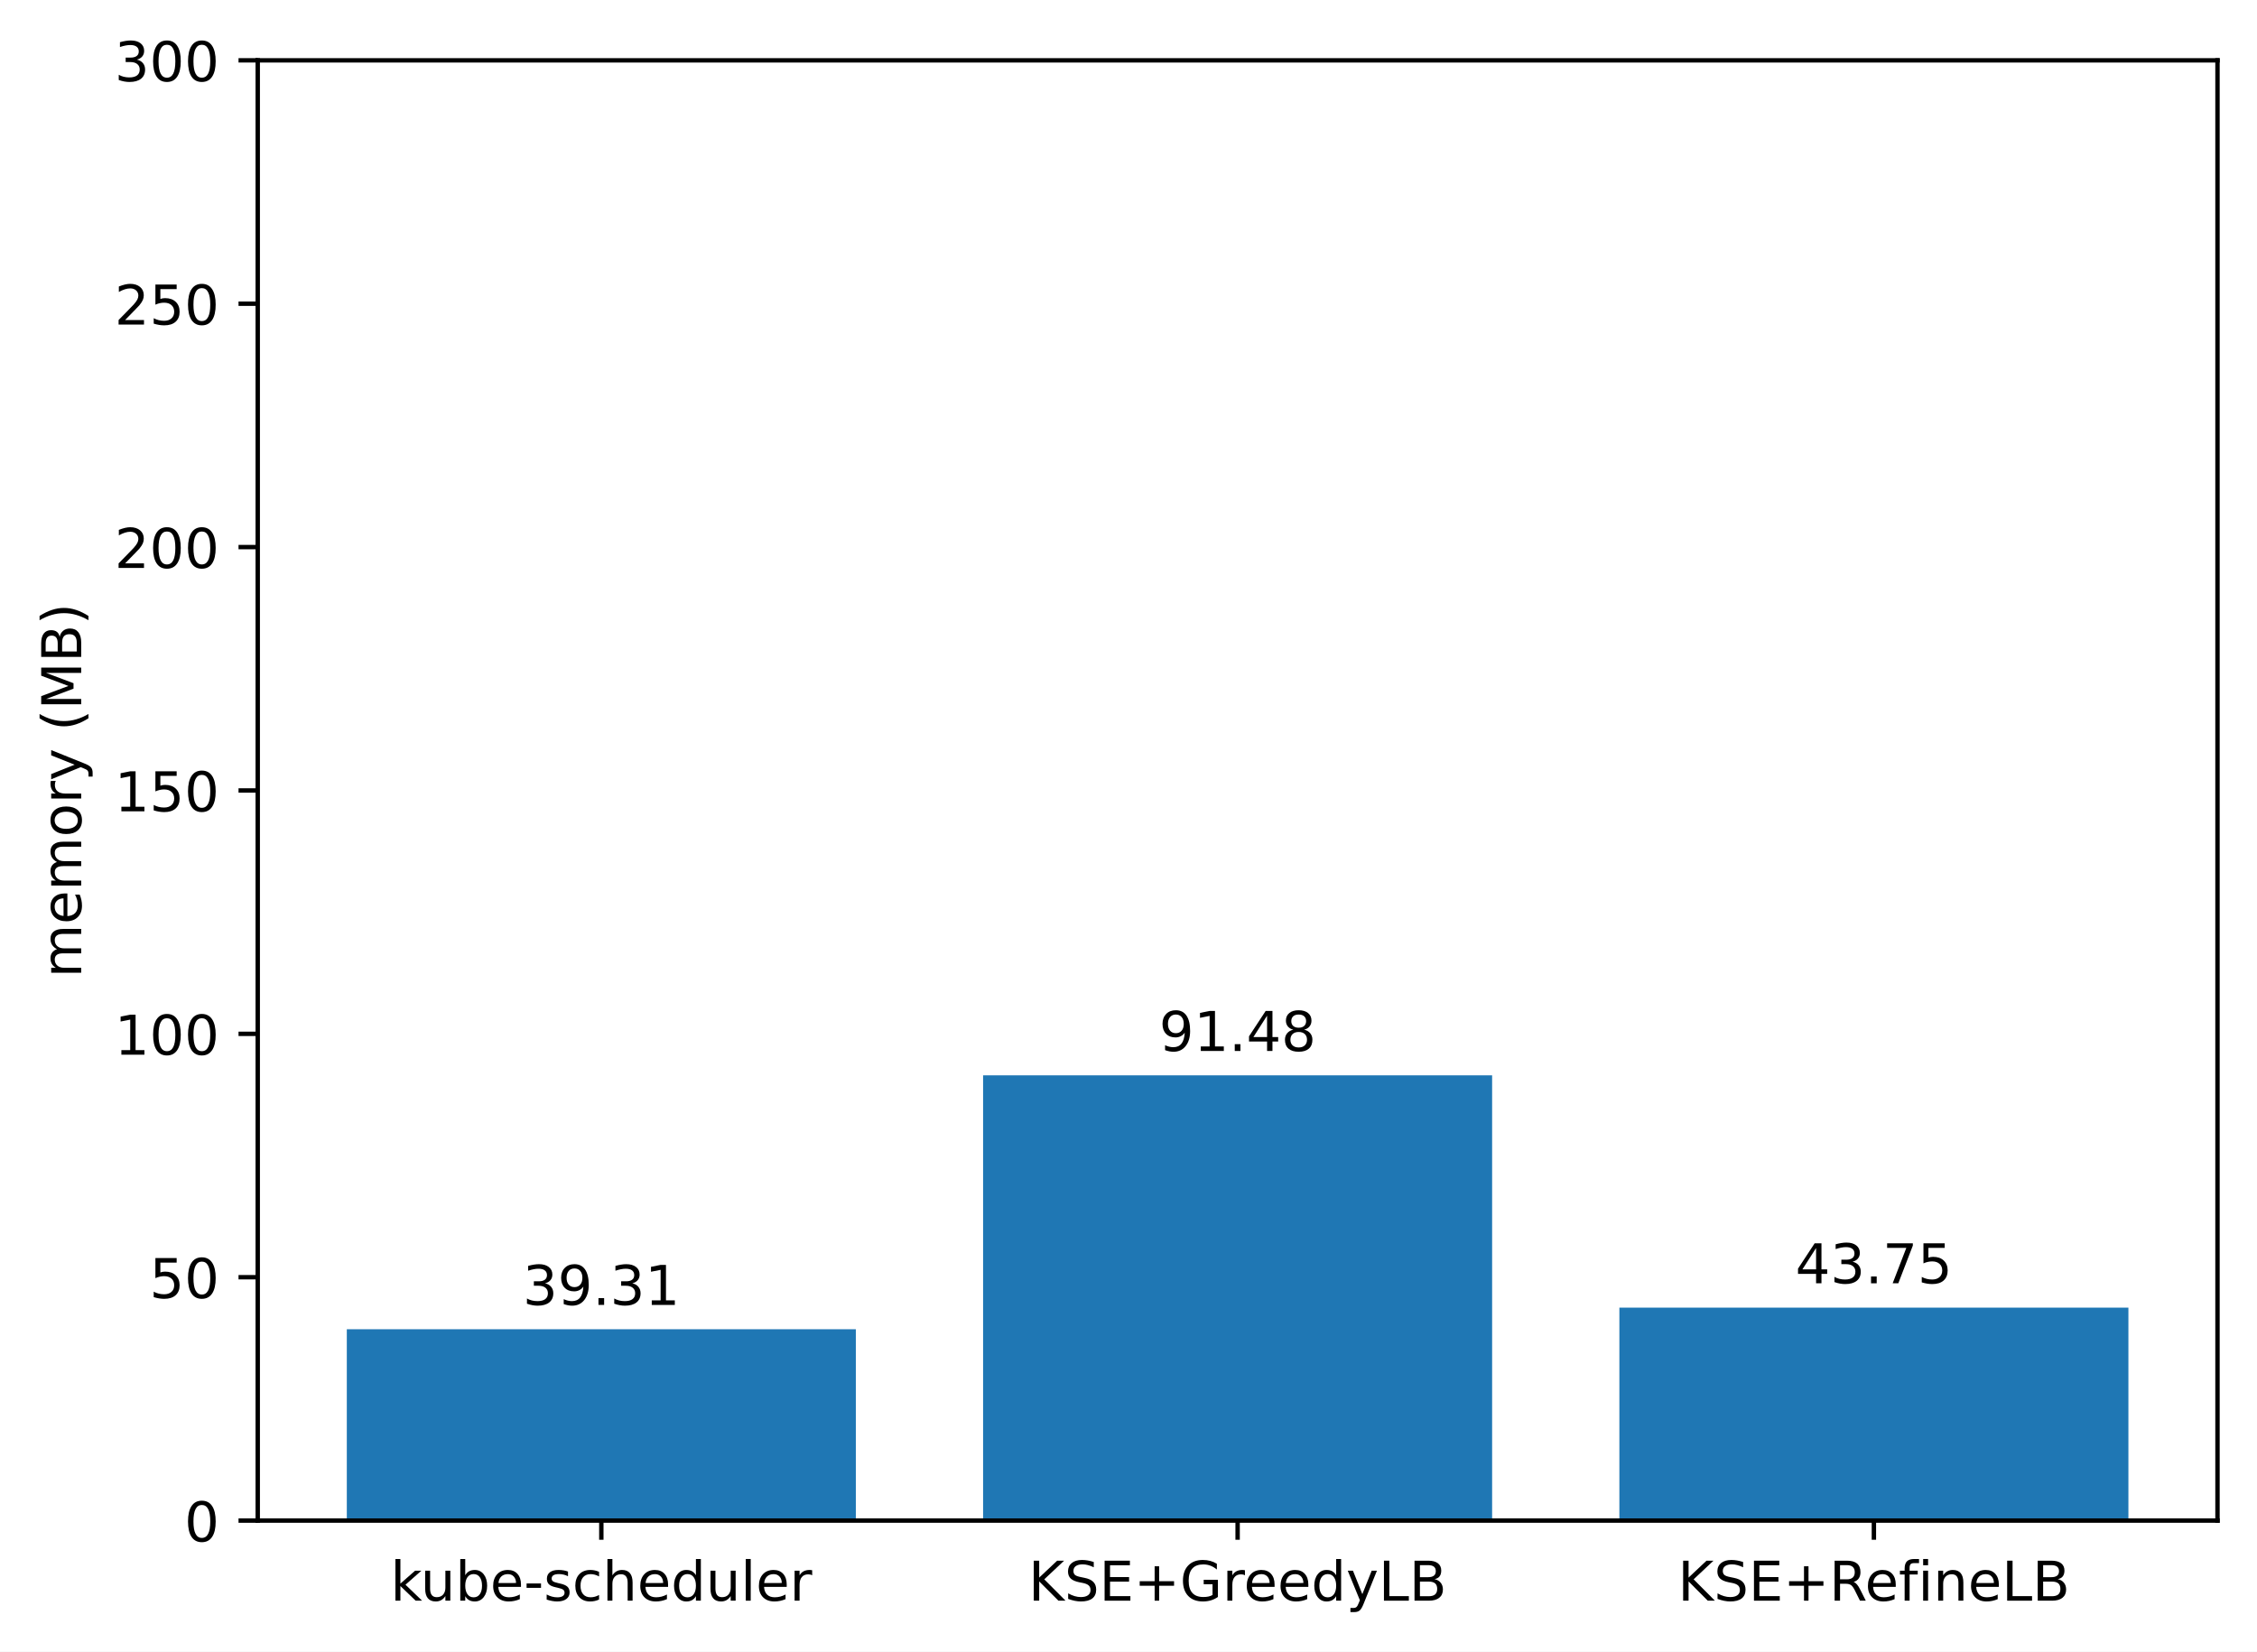
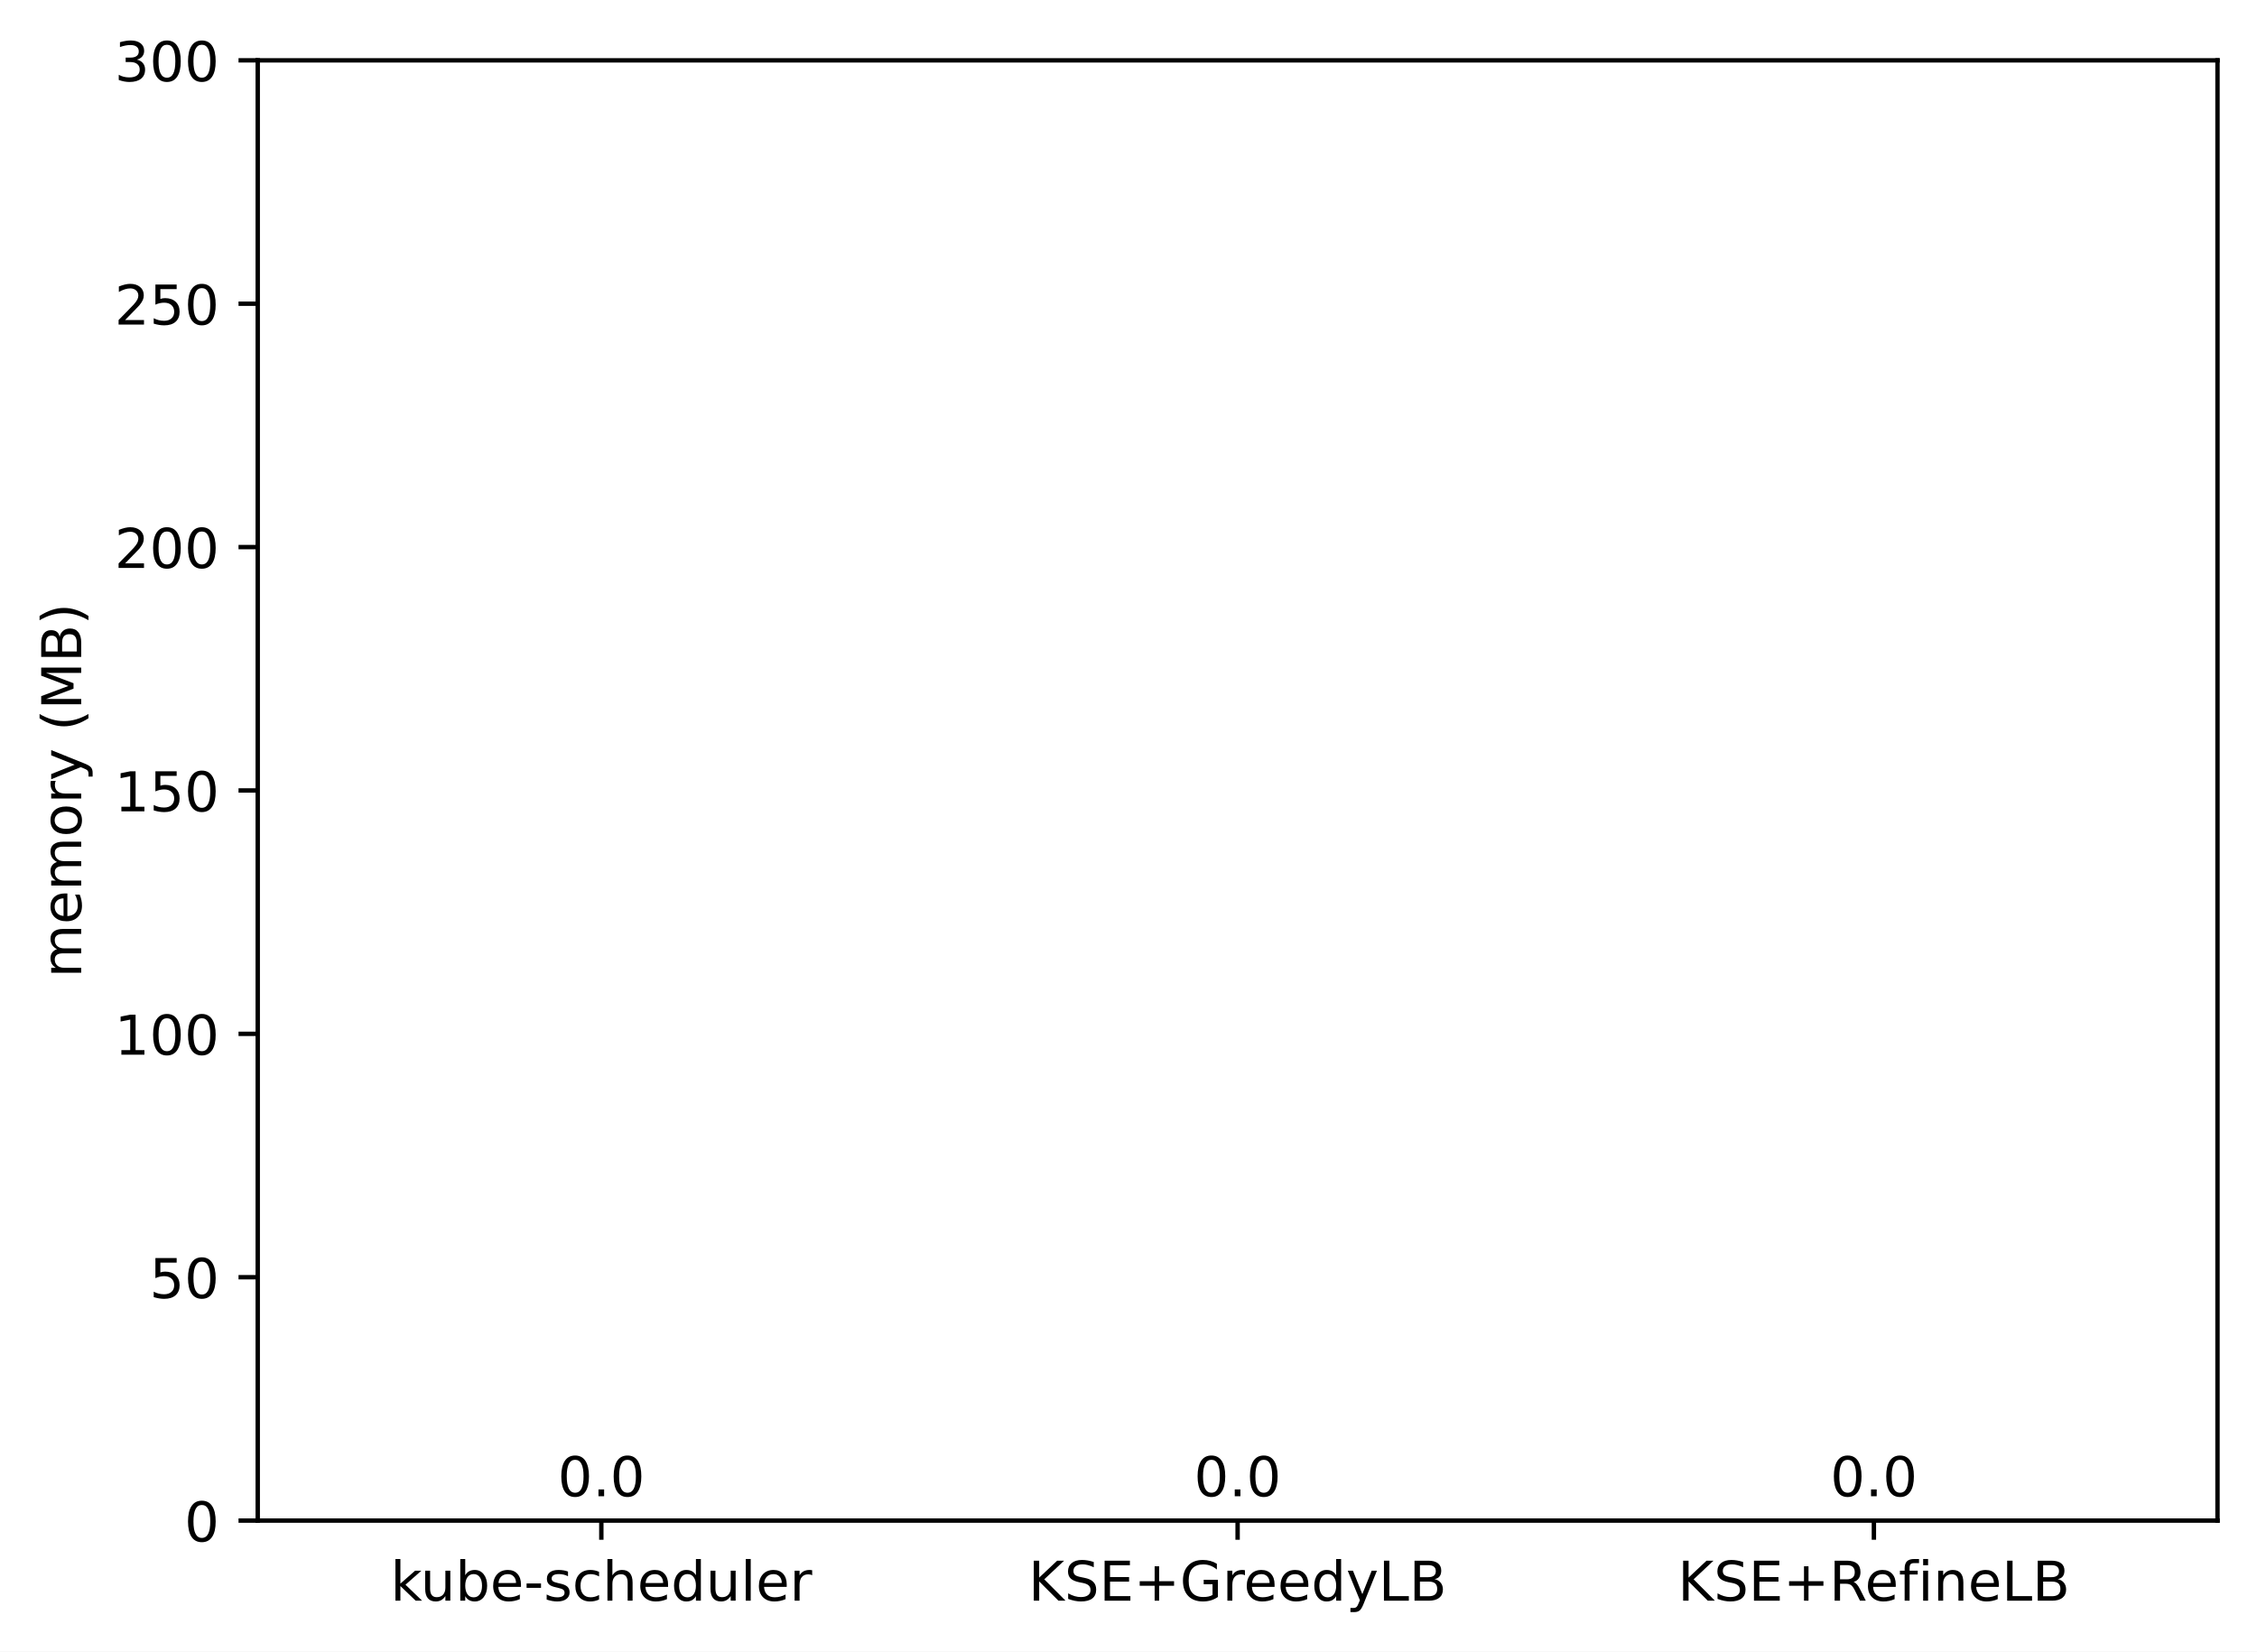
<svg xmlns="http://www.w3.org/2000/svg" xmlns:xlink="http://www.w3.org/1999/xlink" width="411.286pt" height="300.989pt" viewBox="0 0 411.286 300.989" version="1.1">
  <defs>
    <style type="text/css">*{stroke-linejoin: round; stroke-linecap: butt}</style>
  </defs>
  <g id="figure_1">
    <g id="patch_1">
      <path d="M 0 300.989  L 411.286 300.989  L 411.286 0  L 0 0  z " style="fill: #ffffff" />
    </g>
    <g id="axes_1">
      <g id="patch_2">
        <path d="M 46.966 277.111  L 404.086 277.111  L 404.086 10.999  L 46.966 10.999  z " style="fill: #ffffff" />
      </g>
      <g id="patch_3">
-         <path d="M 63.198 277.111  L 155.957 277.111  L 155.957 242.242  L 63.198 242.242  z " clip-path="url(#p733900ead8)" style="fill: #1f77b4" />
+         <path d="M 63.198 277.111  L 155.957 277.111  L 155.957 277.111  L 63.198 277.111  z " clip-path="url(#p51b0a8bfb7)" style="fill: #1f77b4" />
      </g>
      <g id="patch_4">
-         <path d="M 179.146 277.111  L 271.905 277.111  L 271.905 195.965  L 179.146 195.965  z " clip-path="url(#p733900ead8)" style="fill: #1f77b4" />
+         <path d="M 179.146 277.111  L 271.905 277.111  L 271.905 277.111  L 179.146 277.111  z " clip-path="url(#p51b0a8bfb7)" style="fill: #1f77b4" />
      </g>
      <g id="patch_5">
-         <path d="M 295.094 277.111  L 387.853 277.111  L 387.853 238.303  L 295.094 238.303  z " clip-path="url(#p733900ead8)" style="fill: #1f77b4" />
+         <path d="M 295.094 277.111  L 387.853 277.111  L 387.853 277.111  L 295.094 277.111  z " clip-path="url(#p51b0a8bfb7)" style="fill: #1f77b4" />
      </g>
      <g id="matplotlib.axis_1">
        <g id="xtick_1">
          <g id="line2d_1">
            <defs>
-               <path id="mab48e8f330" d="M 0 0  L 0 3.5  " style="stroke: #000000; stroke-width: 0.8" />
+               <path id="mb6914dc671" d="M 0 0  L 0 3.5  " style="stroke: #000000; stroke-width: 0.8" />
            </defs>
            <g>
-               <use xlink:href="#mab48e8f330" x="109.578" y="277.111" style="stroke: #000000; stroke-width: 0.8" />
+               <use xlink:href="#mb6914dc671" x="109.578" y="277.111" style="stroke: #000000; stroke-width: 0.8" />
            </g>
          </g>
          <g id="text_1">
            <g transform="translate(71.15179 291.7097)scale(0.1 -0.1)">
              <defs>
                <path id="DejaVuSans-6b" d="M 581 4863  L 1159 4863  L 1159 1991  L 2875 3500  L 3609 3500  L 1753 1863  L 3688 0  L 2938 0  L 1159 1709  L 1159 0  L 581 0  L 581 4863  z " transform="scale(0.015625)" />
                <path id="DejaVuSans-75" d="M 544 1381  L 544 3500  L 1119 3500  L 1119 1403  Q 1119 906 1312 657  Q 1506 409 1894 409  Q 2359 409 2629 706  Q 2900 1003 2900 1516  L 2900 3500  L 3475 3500  L 3475 0  L 2900 0  L 2900 538  Q 2691 219 2414 64  Q 2138 -91 1772 -91  Q 1169 -91 856 284  Q 544 659 544 1381  z M 1991 3584  L 1991 3584  z " transform="scale(0.015625)" />
                <path id="DejaVuSans-62" d="M 3116 1747  Q 3116 2381 2855 2742  Q 2594 3103 2138 3103  Q 1681 3103 1420 2742  Q 1159 2381 1159 1747  Q 1159 1113 1420 752  Q 1681 391 2138 391  Q 2594 391 2855 752  Q 3116 1113 3116 1747  z M 1159 2969  Q 1341 3281 1617 3432  Q 1894 3584 2278 3584  Q 2916 3584 3314 3078  Q 3713 2572 3713 1747  Q 3713 922 3314 415  Q 2916 -91 2278 -91  Q 1894 -91 1617 61  Q 1341 213 1159 525  L 1159 0  L 581 0  L 581 4863  L 1159 4863  L 1159 2969  z " transform="scale(0.015625)" />
                <path id="DejaVuSans-65" d="M 3597 1894  L 3597 1613  L 953 1613  Q 991 1019 1311 708  Q 1631 397 2203 397  Q 2534 397 2845 478  Q 3156 559 3463 722  L 3463 178  Q 3153 47 2828 -22  Q 2503 -91 2169 -91  Q 1331 -91 842 396  Q 353 884 353 1716  Q 353 2575 817 3079  Q 1281 3584 2069 3584  Q 2775 3584 3186 3129  Q 3597 2675 3597 1894  z M 3022 2063  Q 3016 2534 2758 2815  Q 2500 3097 2075 3097  Q 1594 3097 1305 2825  Q 1016 2553 972 2059  L 3022 2063  z " transform="scale(0.015625)" />
                <path id="DejaVuSans-2d" d="M 313 2009  L 1997 2009  L 1997 1497  L 313 1497  L 313 2009  z " transform="scale(0.015625)" />
                <path id="DejaVuSans-73" d="M 2834 3397  L 2834 2853  Q 2591 2978 2328 3040  Q 2066 3103 1784 3103  Q 1356 3103 1142 2972  Q 928 2841 928 2578  Q 928 2378 1081 2264  Q 1234 2150 1697 2047  L 1894 2003  Q 2506 1872 2764 1633  Q 3022 1394 3022 966  Q 3022 478 2636 193  Q 2250 -91 1575 -91  Q 1294 -91 989 -36  Q 684 19 347 128  L 347 722  Q 666 556 975 473  Q 1284 391 1588 391  Q 1994 391 2212 530  Q 2431 669 2431 922  Q 2431 1156 2273 1281  Q 2116 1406 1581 1522  L 1381 1569  Q 847 1681 609 1914  Q 372 2147 372 2553  Q 372 3047 722 3315  Q 1072 3584 1716 3584  Q 2034 3584 2315 3537  Q 2597 3491 2834 3397  z " transform="scale(0.015625)" />
                <path id="DejaVuSans-63" d="M 3122 3366  L 3122 2828  Q 2878 2963 2633 3030  Q 2388 3097 2138 3097  Q 1578 3097 1268 2742  Q 959 2388 959 1747  Q 959 1106 1268 751  Q 1578 397 2138 397  Q 2388 397 2633 464  Q 2878 531 3122 666  L 3122 134  Q 2881 22 2623 -34  Q 2366 -91 2075 -91  Q 1284 -91 818 406  Q 353 903 353 1747  Q 353 2603 823 3093  Q 1294 3584 2113 3584  Q 2378 3584 2631 3529  Q 2884 3475 3122 3366  z " transform="scale(0.015625)" />
                <path id="DejaVuSans-68" d="M 3513 2113  L 3513 0  L 2938 0  L 2938 2094  Q 2938 2591 2744 2837  Q 2550 3084 2163 3084  Q 1697 3084 1428 2787  Q 1159 2491 1159 1978  L 1159 0  L 581 0  L 581 4863  L 1159 4863  L 1159 2956  Q 1366 3272 1645 3428  Q 1925 3584 2291 3584  Q 2894 3584 3203 3211  Q 3513 2838 3513 2113  z " transform="scale(0.015625)" />
                <path id="DejaVuSans-64" d="M 2906 2969  L 2906 4863  L 3481 4863  L 3481 0  L 2906 0  L 2906 525  Q 2725 213 2448 61  Q 2172 -91 1784 -91  Q 1150 -91 751 415  Q 353 922 353 1747  Q 353 2572 751 3078  Q 1150 3584 1784 3584  Q 2172 3584 2448 3432  Q 2725 3281 2906 2969  z M 947 1747  Q 947 1113 1208 752  Q 1469 391 1925 391  Q 2381 391 2643 752  Q 2906 1113 2906 1747  Q 2906 2381 2643 2742  Q 2381 3103 1925 3103  Q 1469 3103 1208 2742  Q 947 2381 947 1747  z " transform="scale(0.015625)" />
                <path id="DejaVuSans-6c" d="M 603 4863  L 1178 4863  L 1178 0  L 603 0  L 603 4863  z " transform="scale(0.015625)" />
                <path id="DejaVuSans-72" d="M 2631 2963  Q 2534 3019 2420 3045  Q 2306 3072 2169 3072  Q 1681 3072 1420 2755  Q 1159 2438 1159 1844  L 1159 0  L 581 0  L 581 3500  L 1159 3500  L 1159 2956  Q 1341 3275 1631 3429  Q 1922 3584 2338 3584  Q 2397 3584 2469 3576  Q 2541 3569 2628 3553  L 2631 2963  z " transform="scale(0.015625)" />
              </defs>
              <use xlink:href="#DejaVuSans-6b" />
              <use xlink:href="#DejaVuSans-75" x="54.785" />
              <use xlink:href="#DejaVuSans-62" x="118.164" />
              <use xlink:href="#DejaVuSans-65" x="181.641" />
              <use xlink:href="#DejaVuSans-2d" x="243.164" />
              <use xlink:href="#DejaVuSans-73" x="279.248" />
              <use xlink:href="#DejaVuSans-63" x="331.348" />
              <use xlink:href="#DejaVuSans-68" x="386.328" />
              <use xlink:href="#DejaVuSans-65" x="449.707" />
              <use xlink:href="#DejaVuSans-64" x="511.23" />
              <use xlink:href="#DejaVuSans-75" x="574.707" />
              <use xlink:href="#DejaVuSans-6c" x="638.086" />
              <use xlink:href="#DejaVuSans-65" x="665.869" />
              <use xlink:href="#DejaVuSans-72" x="727.393" />
            </g>
          </g>
        </g>
        <g id="xtick_2">
          <g id="line2d_2">
            <g>
-               <use xlink:href="#mab48e8f330" x="225.526" y="277.111" style="stroke: #000000; stroke-width: 0.8" />
+               <use xlink:href="#mb6914dc671" x="225.526" y="277.111" style="stroke: #000000; stroke-width: 0.8" />
            </g>
          </g>
          <g id="text_2">
            <g transform="translate(187.403 291.7097)scale(0.1 -0.1)">
              <defs>
                <path id="DejaVuSans-4b" d="M 628 4666  L 1259 4666  L 1259 2694  L 3353 4666  L 4166 4666  L 1850 2491  L 4331 0  L 3500 0  L 1259 2247  L 1259 0  L 628 0  L 628 4666  z " transform="scale(0.015625)" />
                <path id="DejaVuSans-53" d="M 3425 4513  L 3425 3897  Q 3066 4069 2747 4153  Q 2428 4238 2131 4238  Q 1616 4238 1336 4038  Q 1056 3838 1056 3469  Q 1056 3159 1242 3001  Q 1428 2844 1947 2747  L 2328 2669  Q 3034 2534 3370 2195  Q 3706 1856 3706 1288  Q 3706 609 3251 259  Q 2797 -91 1919 -91  Q 1588 -91 1214 -16  Q 841 59 441 206  L 441 856  Q 825 641 1194 531  Q 1563 422 1919 422  Q 2459 422 2753 634  Q 3047 847 3047 1241  Q 3047 1584 2836 1778  Q 2625 1972 2144 2069  L 1759 2144  Q 1053 2284 737 2584  Q 422 2884 422 3419  Q 422 4038 858 4394  Q 1294 4750 2059 4750  Q 2388 4750 2728 4690  Q 3069 4631 3425 4513  z " transform="scale(0.015625)" />
                <path id="DejaVuSans-45" d="M 628 4666  L 3578 4666  L 3578 4134  L 1259 4134  L 1259 2753  L 3481 2753  L 3481 2222  L 1259 2222  L 1259 531  L 3634 531  L 3634 0  L 628 0  L 628 4666  z " transform="scale(0.015625)" />
                <path id="DejaVuSans-2b" d="M 2944 4013  L 2944 2272  L 4684 2272  L 4684 1741  L 2944 1741  L 2944 0  L 2419 0  L 2419 1741  L 678 1741  L 678 2272  L 2419 2272  L 2419 4013  L 2944 4013  z " transform="scale(0.015625)" />
                <path id="DejaVuSans-47" d="M 3809 666  L 3809 1919  L 2778 1919  L 2778 2438  L 4434 2438  L 4434 434  Q 4069 175 3628 42  Q 3188 -91 2688 -91  Q 1594 -91 976 548  Q 359 1188 359 2328  Q 359 3472 976 4111  Q 1594 4750 2688 4750  Q 3144 4750 3555 4637  Q 3966 4525 4313 4306  L 4313 3634  Q 3963 3931 3569 4081  Q 3175 4231 2741 4231  Q 1884 4231 1454 3753  Q 1025 3275 1025 2328  Q 1025 1384 1454 906  Q 1884 428 2741 428  Q 3075 428 3337 486  Q 3600 544 3809 666  z " transform="scale(0.015625)" />
                <path id="DejaVuSans-79" d="M 2059 -325  Q 1816 -950 1584 -1140  Q 1353 -1331 966 -1331  L 506 -1331  L 506 -850  L 844 -850  Q 1081 -850 1212 -737  Q 1344 -625 1503 -206  L 1606 56  L 191 3500  L 800 3500  L 1894 763  L 2988 3500  L 3597 3500  L 2059 -325  z " transform="scale(0.015625)" />
                <path id="DejaVuSans-4c" d="M 628 4666  L 1259 4666  L 1259 531  L 3531 531  L 3531 0  L 628 0  L 628 4666  z " transform="scale(0.015625)" />
                <path id="DejaVuSans-42" d="M 1259 2228  L 1259 519  L 2272 519  Q 2781 519 3026 730  Q 3272 941 3272 1375  Q 3272 1813 3026 2020  Q 2781 2228 2272 2228  L 1259 2228  z M 1259 4147  L 1259 2741  L 2194 2741  Q 2656 2741 2882 2914  Q 3109 3088 3109 3444  Q 3109 3797 2882 3972  Q 2656 4147 2194 4147  L 1259 4147  z M 628 4666  L 2241 4666  Q 2963 4666 3353 4366  Q 3744 4066 3744 3513  Q 3744 3084 3544 2831  Q 3344 2578 2956 2516  Q 3422 2416 3680 2098  Q 3938 1781 3938 1306  Q 3938 681 3513 340  Q 3088 0 2303 0  L 628 0  L 628 4666  z " transform="scale(0.015625)" />
              </defs>
              <use xlink:href="#DejaVuSans-4b" />
              <use xlink:href="#DejaVuSans-53" x="65.576" />
              <use xlink:href="#DejaVuSans-45" x="129.053" />
              <use xlink:href="#DejaVuSans-2b" x="192.236" />
              <use xlink:href="#DejaVuSans-47" x="276.025" />
              <use xlink:href="#DejaVuSans-72" x="353.516" />
              <use xlink:href="#DejaVuSans-65" x="392.379" />
              <use xlink:href="#DejaVuSans-65" x="453.902" />
              <use xlink:href="#DejaVuSans-64" x="515.426" />
              <use xlink:href="#DejaVuSans-79" x="578.902" />
              <use xlink:href="#DejaVuSans-4c" x="638.082" />
              <use xlink:href="#DejaVuSans-42" x="693.795" />
            </g>
          </g>
        </g>
        <g id="xtick_3">
          <g id="line2d_3">
            <g>
-               <use xlink:href="#mab48e8f330" x="341.474" y="277.111" style="stroke: #000000; stroke-width: 0.8" />
+               <use xlink:href="#mb6914dc671" x="341.474" y="277.111" style="stroke: #000000; stroke-width: 0.8" />
            </g>
          </g>
          <g id="text_3">
            <g transform="translate(305.7346 291.7097)scale(0.1 -0.1)">
              <defs>
                <path id="DejaVuSans-52" d="M 2841 2188  Q 3044 2119 3236 1894  Q 3428 1669 3622 1275  L 4263 0  L 3584 0  L 2988 1197  Q 2756 1666 2539 1819  Q 2322 1972 1947 1972  L 1259 1972  L 1259 0  L 628 0  L 628 4666  L 2053 4666  Q 2853 4666 3247 4331  Q 3641 3997 3641 3322  Q 3641 2881 3436 2590  Q 3231 2300 2841 2188  z M 1259 4147  L 1259 2491  L 2053 2491  Q 2509 2491 2742 2702  Q 2975 2913 2975 3322  Q 2975 3731 2742 3939  Q 2509 4147 2053 4147  L 1259 4147  z " transform="scale(0.015625)" />
                <path id="DejaVuSans-66" d="M 2375 4863  L 2375 4384  L 1825 4384  Q 1516 4384 1395 4259  Q 1275 4134 1275 3809  L 1275 3500  L 2222 3500  L 2222 3053  L 1275 3053  L 1275 0  L 697 0  L 697 3053  L 147 3053  L 147 3500  L 697 3500  L 697 3744  Q 697 4328 969 4595  Q 1241 4863 1831 4863  L 2375 4863  z " transform="scale(0.015625)" />
                <path id="DejaVuSans-69" d="M 603 3500  L 1178 3500  L 1178 0  L 603 0  L 603 3500  z M 603 4863  L 1178 4863  L 1178 4134  L 603 4134  L 603 4863  z " transform="scale(0.015625)" />
                <path id="DejaVuSans-6e" d="M 3513 2113  L 3513 0  L 2938 0  L 2938 2094  Q 2938 2591 2744 2837  Q 2550 3084 2163 3084  Q 1697 3084 1428 2787  Q 1159 2491 1159 1978  L 1159 0  L 581 0  L 581 3500  L 1159 3500  L 1159 2956  Q 1366 3272 1645 3428  Q 1925 3584 2291 3584  Q 2894 3584 3203 3211  Q 3513 2838 3513 2113  z " transform="scale(0.015625)" />
              </defs>
              <use xlink:href="#DejaVuSans-4b" />
              <use xlink:href="#DejaVuSans-53" x="65.576" />
              <use xlink:href="#DejaVuSans-45" x="129.053" />
              <use xlink:href="#DejaVuSans-2b" x="192.236" />
              <use xlink:href="#DejaVuSans-52" x="276.025" />
              <use xlink:href="#DejaVuSans-65" x="341.008" />
              <use xlink:href="#DejaVuSans-66" x="402.531" />
              <use xlink:href="#DejaVuSans-69" x="437.736" />
              <use xlink:href="#DejaVuSans-6e" x="465.52" />
              <use xlink:href="#DejaVuSans-65" x="528.898" />
              <use xlink:href="#DejaVuSans-4c" x="590.422" />
              <use xlink:href="#DejaVuSans-42" x="646.135" />
            </g>
          </g>
        </g>
      </g>
      <g id="matplotlib.axis_2">
        <g id="ytick_1">
          <g id="line2d_4">
            <defs>
-               <path id="m79800c85fc" d="M 0 0  L -3.5 0  " style="stroke: #000000; stroke-width: 0.8" />
+               <path id="m8d308e65e6" d="M 0 0  L -3.5 0  " style="stroke: #000000; stroke-width: 0.8" />
            </defs>
            <g>
-               <use xlink:href="#m79800c85fc" x="46.966" y="277.111" style="stroke: #000000; stroke-width: 0.8" />
+               <use xlink:href="#m8d308e65e6" x="46.966" y="277.111" style="stroke: #000000; stroke-width: 0.8" />
            </g>
          </g>
          <g id="text_4">
            <g transform="translate(33.60312 280.9104)scale(0.1 -0.1)">
              <defs>
                <path id="DejaVuSans-30" d="M 2034 4250  Q 1547 4250 1301 3770  Q 1056 3291 1056 2328  Q 1056 1369 1301 889  Q 1547 409 2034 409  Q 2525 409 2770 889  Q 3016 1369 3016 2328  Q 3016 3291 2770 3770  Q 2525 4250 2034 4250  z M 2034 4750  Q 2819 4750 3233 4129  Q 3647 3509 3647 2328  Q 3647 1150 3233 529  Q 2819 -91 2034 -91  Q 1250 -91 836 529  Q 422 1150 422 2328  Q 422 3509 836 4129  Q 1250 4750 2034 4750  z " transform="scale(0.015625)" />
              </defs>
              <use xlink:href="#DejaVuSans-30" />
            </g>
          </g>
        </g>
        <g id="ytick_2">
          <g id="line2d_5">
            <g>
-               <use xlink:href="#m79800c85fc" x="46.966" y="232.759" style="stroke: #000000; stroke-width: 0.8" />
+               <use xlink:href="#m8d308e65e6" x="46.966" y="232.759" style="stroke: #000000; stroke-width: 0.8" />
            </g>
          </g>
          <g id="text_5">
            <g transform="translate(27.24063 236.5584)scale(0.1 -0.1)">
              <defs>
                <path id="DejaVuSans-35" d="M 691 4666  L 3169 4666  L 3169 4134  L 1269 4134  L 1269 2991  Q 1406 3038 1543 3061  Q 1681 3084 1819 3084  Q 2600 3084 3056 2656  Q 3513 2228 3513 1497  Q 3513 744 3044 326  Q 2575 -91 1722 -91  Q 1428 -91 1123 -41  Q 819 9 494 109  L 494 744  Q 775 591 1075 516  Q 1375 441 1709 441  Q 2250 441 2565 725  Q 2881 1009 2881 1497  Q 2881 1984 2565 2268  Q 2250 2553 1709 2553  Q 1456 2553 1204 2497  Q 953 2441 691 2322  L 691 4666  z " transform="scale(0.015625)" />
              </defs>
              <use xlink:href="#DejaVuSans-35" />
              <use xlink:href="#DejaVuSans-30" x="63.623" />
            </g>
          </g>
        </g>
        <g id="ytick_3">
          <g id="line2d_6">
            <g>
-               <use xlink:href="#m79800c85fc" x="46.966" y="188.407" style="stroke: #000000; stroke-width: 0.8" />
+               <use xlink:href="#m8d308e65e6" x="46.966" y="188.407" style="stroke: #000000; stroke-width: 0.8" />
            </g>
          </g>
          <g id="text_6">
            <g transform="translate(20.87813 192.2064)scale(0.1 -0.1)">
              <defs>
                <path id="DejaVuSans-31" d="M 794 531  L 1825 531  L 1825 4091  L 703 3866  L 703 4441  L 1819 4666  L 2450 4666  L 2450 531  L 3481 531  L 3481 0  L 794 0  L 794 531  z " transform="scale(0.015625)" />
              </defs>
              <use xlink:href="#DejaVuSans-31" />
              <use xlink:href="#DejaVuSans-30" x="63.623" />
              <use xlink:href="#DejaVuSans-30" x="127.246" />
            </g>
          </g>
        </g>
        <g id="ytick_4">
          <g id="line2d_7">
            <g>
-               <use xlink:href="#m79800c85fc" x="46.966" y="144.055" style="stroke: #000000; stroke-width: 0.8" />
+               <use xlink:href="#m8d308e65e6" x="46.966" y="144.055" style="stroke: #000000; stroke-width: 0.8" />
            </g>
          </g>
          <g id="text_7">
            <g transform="translate(20.87813 147.8544)scale(0.1 -0.1)">
              <use xlink:href="#DejaVuSans-31" />
              <use xlink:href="#DejaVuSans-35" x="63.623" />
              <use xlink:href="#DejaVuSans-30" x="127.246" />
            </g>
          </g>
        </g>
        <g id="ytick_5">
          <g id="line2d_8">
            <g>
-               <use xlink:href="#m79800c85fc" x="46.966" y="99.703" style="stroke: #000000; stroke-width: 0.8" />
+               <use xlink:href="#m8d308e65e6" x="46.966" y="99.703" style="stroke: #000000; stroke-width: 0.8" />
            </g>
          </g>
          <g id="text_8">
            <g transform="translate(20.87813 103.5024)scale(0.1 -0.1)">
              <defs>
                <path id="DejaVuSans-32" d="M 1228 531  L 3431 531  L 3431 0  L 469 0  L 469 531  Q 828 903 1448 1529  Q 2069 2156 2228 2338  Q 2531 2678 2651 2914  Q 2772 3150 2772 3378  Q 2772 3750 2511 3984  Q 2250 4219 1831 4219  Q 1534 4219 1204 4116  Q 875 4013 500 3803  L 500 4441  Q 881 4594 1212 4672  Q 1544 4750 1819 4750  Q 2544 4750 2975 4387  Q 3406 4025 3406 3419  Q 3406 3131 3298 2873  Q 3191 2616 2906 2266  Q 2828 2175 2409 1742  Q 1991 1309 1228 531  z " transform="scale(0.015625)" />
              </defs>
              <use xlink:href="#DejaVuSans-32" />
              <use xlink:href="#DejaVuSans-30" x="63.623" />
              <use xlink:href="#DejaVuSans-30" x="127.246" />
            </g>
          </g>
        </g>
        <g id="ytick_6">
          <g id="line2d_9">
            <g>
-               <use xlink:href="#m79800c85fc" x="46.966" y="55.351" style="stroke: #000000; stroke-width: 0.8" />
+               <use xlink:href="#m8d308e65e6" x="46.966" y="55.351" style="stroke: #000000; stroke-width: 0.8" />
            </g>
          </g>
          <g id="text_9">
            <g transform="translate(20.87813 59.15044)scale(0.1 -0.1)">
              <use xlink:href="#DejaVuSans-32" />
              <use xlink:href="#DejaVuSans-35" x="63.623" />
              <use xlink:href="#DejaVuSans-30" x="127.246" />
            </g>
          </g>
        </g>
        <g id="ytick_7">
          <g id="line2d_10">
            <g>
-               <use xlink:href="#m79800c85fc" x="46.966" y="10.999" style="stroke: #000000; stroke-width: 0.8" />
+               <use xlink:href="#m8d308e65e6" x="46.966" y="10.999" style="stroke: #000000; stroke-width: 0.8" />
            </g>
          </g>
          <g id="text_10">
            <g transform="translate(20.87813 14.79844)scale(0.1 -0.1)">
              <defs>
                <path id="DejaVuSans-33" d="M 2597 2516  Q 3050 2419 3304 2112  Q 3559 1806 3559 1356  Q 3559 666 3084 287  Q 2609 -91 1734 -91  Q 1441 -91 1130 -33  Q 819 25 488 141  L 488 750  Q 750 597 1062 519  Q 1375 441 1716 441  Q 2309 441 2620 675  Q 2931 909 2931 1356  Q 2931 1769 2642 2001  Q 2353 2234 1838 2234  L 1294 2234  L 1294 2753  L 1863 2753  Q 2328 2753 2575 2939  Q 2822 3125 2822 3475  Q 2822 3834 2567 4026  Q 2313 4219 1838 4219  Q 1578 4219 1281 4162  Q 984 4106 628 3988  L 628 4550  Q 988 4650 1302 4700  Q 1616 4750 1894 4750  Q 2613 4750 3031 4423  Q 3450 4097 3450 3541  Q 3450 3153 3228 2886  Q 3006 2619 2597 2516  z " transform="scale(0.015625)" />
              </defs>
              <use xlink:href="#DejaVuSans-33" />
              <use xlink:href="#DejaVuSans-30" x="63.623" />
              <use xlink:href="#DejaVuSans-30" x="127.246" />
            </g>
          </g>
        </g>
        <g id="text_11">
          <g transform="translate(14.79844 178.1818)rotate(-90)scale(0.1 -0.1)">
            <defs>
              <path id="DejaVuSans-6d" d="M 3328 2828  Q 3544 3216 3844 3400  Q 4144 3584 4550 3584  Q 5097 3584 5394 3201  Q 5691 2819 5691 2113  L 5691 0  L 5113 0  L 5113 2094  Q 5113 2597 4934 2840  Q 4756 3084 4391 3084  Q 3944 3084 3684 2787  Q 3425 2491 3425 1978  L 3425 0  L 2847 0  L 2847 2094  Q 2847 2600 2669 2842  Q 2491 3084 2119 3084  Q 1678 3084 1418 2786  Q 1159 2488 1159 1978  L 1159 0  L 581 0  L 581 3500  L 1159 3500  L 1159 2956  Q 1356 3278 1631 3431  Q 1906 3584 2284 3584  Q 2666 3584 2933 3390  Q 3200 3197 3328 2828  z " transform="scale(0.015625)" />
              <path id="DejaVuSans-6f" d="M 1959 3097  Q 1497 3097 1228 2736  Q 959 2375 959 1747  Q 959 1119 1226 758  Q 1494 397 1959 397  Q 2419 397 2687 759  Q 2956 1122 2956 1747  Q 2956 2369 2687 2733  Q 2419 3097 1959 3097  z M 1959 3584  Q 2709 3584 3137 3096  Q 3566 2609 3566 1747  Q 3566 888 3137 398  Q 2709 -91 1959 -91  Q 1206 -91 779 398  Q 353 888 353 1747  Q 353 2609 779 3096  Q 1206 3584 1959 3584  z " transform="scale(0.015625)" />
              <path id="DejaVuSans-20" transform="scale(0.015625)" />
              <path id="DejaVuSans-28" d="M 1984 4856  Q 1566 4138 1362 3434  Q 1159 2731 1159 2009  Q 1159 1288 1364 580  Q 1569 -128 1984 -844  L 1484 -844  Q 1016 -109 783 600  Q 550 1309 550 2009  Q 550 2706 781 3412  Q 1013 4119 1484 4856  L 1984 4856  z " transform="scale(0.015625)" />
              <path id="DejaVuSans-4d" d="M 628 4666  L 1569 4666  L 2759 1491  L 3956 4666  L 4897 4666  L 4897 0  L 4281 0  L 4281 4097  L 3078 897  L 2444 897  L 1241 4097  L 1241 0  L 628 0  L 628 4666  z " transform="scale(0.015625)" />
              <path id="DejaVuSans-29" d="M 513 4856  L 1013 4856  Q 1481 4119 1714 3412  Q 1947 2706 1947 2009  Q 1947 1309 1714 600  Q 1481 -109 1013 -844  L 513 -844  Q 928 -128 1133 580  Q 1338 1288 1338 2009  Q 1338 2731 1133 3434  Q 928 4138 513 4856  z " transform="scale(0.015625)" />
            </defs>
            <use xlink:href="#DejaVuSans-6d" />
            <use xlink:href="#DejaVuSans-65" x="97.412" />
            <use xlink:href="#DejaVuSans-6d" x="158.936" />
            <use xlink:href="#DejaVuSans-6f" x="256.348" />
            <use xlink:href="#DejaVuSans-72" x="317.529" />
            <use xlink:href="#DejaVuSans-79" x="358.643" />
            <use xlink:href="#DejaVuSans-20" x="417.822" />
            <use xlink:href="#DejaVuSans-28" x="449.609" />
            <use xlink:href="#DejaVuSans-4d" x="488.623" />
            <use xlink:href="#DejaVuSans-42" x="574.902" />
            <use xlink:href="#DejaVuSans-29" x="643.506" />
          </g>
        </g>
      </g>
      <g id="patch_6">
        <path d="M 46.966 277.111  L 46.966 10.999  " style="fill: none; stroke: #000000; stroke-width: 0.8; stroke-linejoin: miter; stroke-linecap: square" />
      </g>
      <g id="patch_7">
        <path d="M 404.086 277.111  L 404.086 10.999  " style="fill: none; stroke: #000000; stroke-width: 0.8; stroke-linejoin: miter; stroke-linecap: square" />
      </g>
      <g id="patch_8">
        <path d="M 46.966 277.111  L 404.086 277.111  " style="fill: none; stroke: #000000; stroke-width: 0.8; stroke-linejoin: miter; stroke-linecap: square" />
      </g>
      <g id="patch_9">
        <path d="M 46.966 10.999  L 404.086 10.999  " style="fill: none; stroke: #000000; stroke-width: 0.8; stroke-linejoin: miter; stroke-linecap: square" />
      </g>
      <g id="text_12">
-         <g transform="translate(95.26351 237.8065)scale(0.1 -0.1)">
+         <g transform="translate(101.626 272.676)scale(0.1 -0.1)">
          <defs>
-             <path id="DejaVuSans-39" d="M 703 97  L 703 672  Q 941 559 1184 500  Q 1428 441 1663 441  Q 2288 441 2617 861  Q 2947 1281 2994 2138  Q 2813 1869 2534 1725  Q 2256 1581 1919 1581  Q 1219 1581 811 2004  Q 403 2428 403 3163  Q 403 3881 828 4315  Q 1253 4750 1959 4750  Q 2769 4750 3195 4129  Q 3622 3509 3622 2328  Q 3622 1225 3098 567  Q 2575 -91 1691 -91  Q 1453 -91 1209 -44  Q 966 3 703 97  z M 1959 2075  Q 2384 2075 2632 2365  Q 2881 2656 2881 3163  Q 2881 3666 2632 3958  Q 2384 4250 1959 4250  Q 1534 4250 1286 3958  Q 1038 3666 1038 3163  Q 1038 2656 1286 2365  Q 1534 2075 1959 2075  z " transform="scale(0.015625)" />
            <path id="DejaVuSans-2e" d="M 684 794  L 1344 794  L 1344 0  L 684 0  L 684 794  z " transform="scale(0.015625)" />
          </defs>
-           <use xlink:href="#DejaVuSans-33" />
-           <use xlink:href="#DejaVuSans-39" x="63.623" />
-           <use xlink:href="#DejaVuSans-2e" x="127.246" />
-           <use xlink:href="#DejaVuSans-33" x="159.033" />
-           <use xlink:href="#DejaVuSans-31" x="222.656" />
+           <use xlink:href="#DejaVuSans-30" />
+           <use xlink:href="#DejaVuSans-2e" x="63.623" />
+           <use xlink:href="#DejaVuSans-30" x="95.41" />
        </g>
      </g>
      <g id="text_13">
-         <g transform="translate(211.2116 191.5296)scale(0.1 -0.1)">
-           <defs>
-             <path id="DejaVuSans-34" d="M 2419 4116  L 825 1625  L 2419 1625  L 2419 4116  z M 2253 4666  L 3047 4666  L 3047 1625  L 3713 1625  L 3713 1100  L 3047 1100  L 3047 0  L 2419 0  L 2419 1100  L 313 1100  L 313 1709  L 2253 4666  z " transform="scale(0.015625)" />
-             <path id="DejaVuSans-38" d="M 2034 2216  Q 1584 2216 1326 1975  Q 1069 1734 1069 1313  Q 1069 891 1326 650  Q 1584 409 2034 409  Q 2484 409 2743 651  Q 3003 894 3003 1313  Q 3003 1734 2745 1975  Q 2488 2216 2034 2216  z M 1403 2484  Q 997 2584 770 2862  Q 544 3141 544 3541  Q 544 4100 942 4425  Q 1341 4750 2034 4750  Q 2731 4750 3128 4425  Q 3525 4100 3525 3541  Q 3525 3141 3298 2862  Q 3072 2584 2669 2484  Q 3125 2378 3379 2068  Q 3634 1759 3634 1313  Q 3634 634 3220 271  Q 2806 -91 2034 -91  Q 1263 -91 848 271  Q 434 634 434 1313  Q 434 1759 690 2068  Q 947 2378 1403 2484  z M 1172 3481  Q 1172 3119 1398 2916  Q 1625 2713 2034 2713  Q 2441 2713 2670 2916  Q 2900 3119 2900 3481  Q 2900 3844 2670 4047  Q 2441 4250 2034 4250  Q 1625 4250 1398 4047  Q 1172 3844 1172 3481  z " transform="scale(0.015625)" />
-           </defs>
-           <use xlink:href="#DejaVuSans-39" />
-           <use xlink:href="#DejaVuSans-31" x="63.623" />
-           <use xlink:href="#DejaVuSans-2e" x="127.246" />
-           <use xlink:href="#DejaVuSans-34" x="159.033" />
-           <use xlink:href="#DejaVuSans-38" x="222.656" />
+         <g transform="translate(217.5741 272.676)scale(0.1 -0.1)">
+           <use xlink:href="#DejaVuSans-30" />
+           <use xlink:href="#DejaVuSans-2e" x="63.623" />
+           <use xlink:href="#DejaVuSans-30" x="95.41" />
        </g>
      </g>
      <g id="text_14">
-         <g transform="translate(327.1596 233.868)scale(0.1 -0.1)">
-           <defs>
-             <path id="DejaVuSans-37" d="M 525 4666  L 3525 4666  L 3525 4397  L 1831 0  L 1172 0  L 2766 4134  L 525 4134  L 525 4666  z " transform="scale(0.015625)" />
-           </defs>
-           <use xlink:href="#DejaVuSans-34" />
-           <use xlink:href="#DejaVuSans-33" x="63.623" />
-           <use xlink:href="#DejaVuSans-2e" x="127.246" />
-           <use xlink:href="#DejaVuSans-37" x="159.033" />
-           <use xlink:href="#DejaVuSans-35" x="222.656" />
+         <g transform="translate(333.5221 272.676)scale(0.1 -0.1)">
+           <use xlink:href="#DejaVuSans-30" />
+           <use xlink:href="#DejaVuSans-2e" x="63.623" />
+           <use xlink:href="#DejaVuSans-30" x="95.41" />
        </g>
      </g>
    </g>
  </g>
  <defs>
-     <clipPath id="p733900ead8">
+     <clipPath id="p51b0a8bfb7">
      <rect x="46.966" y="10.999" width="357.12" height="266.112" />
    </clipPath>
  </defs>
</svg>
